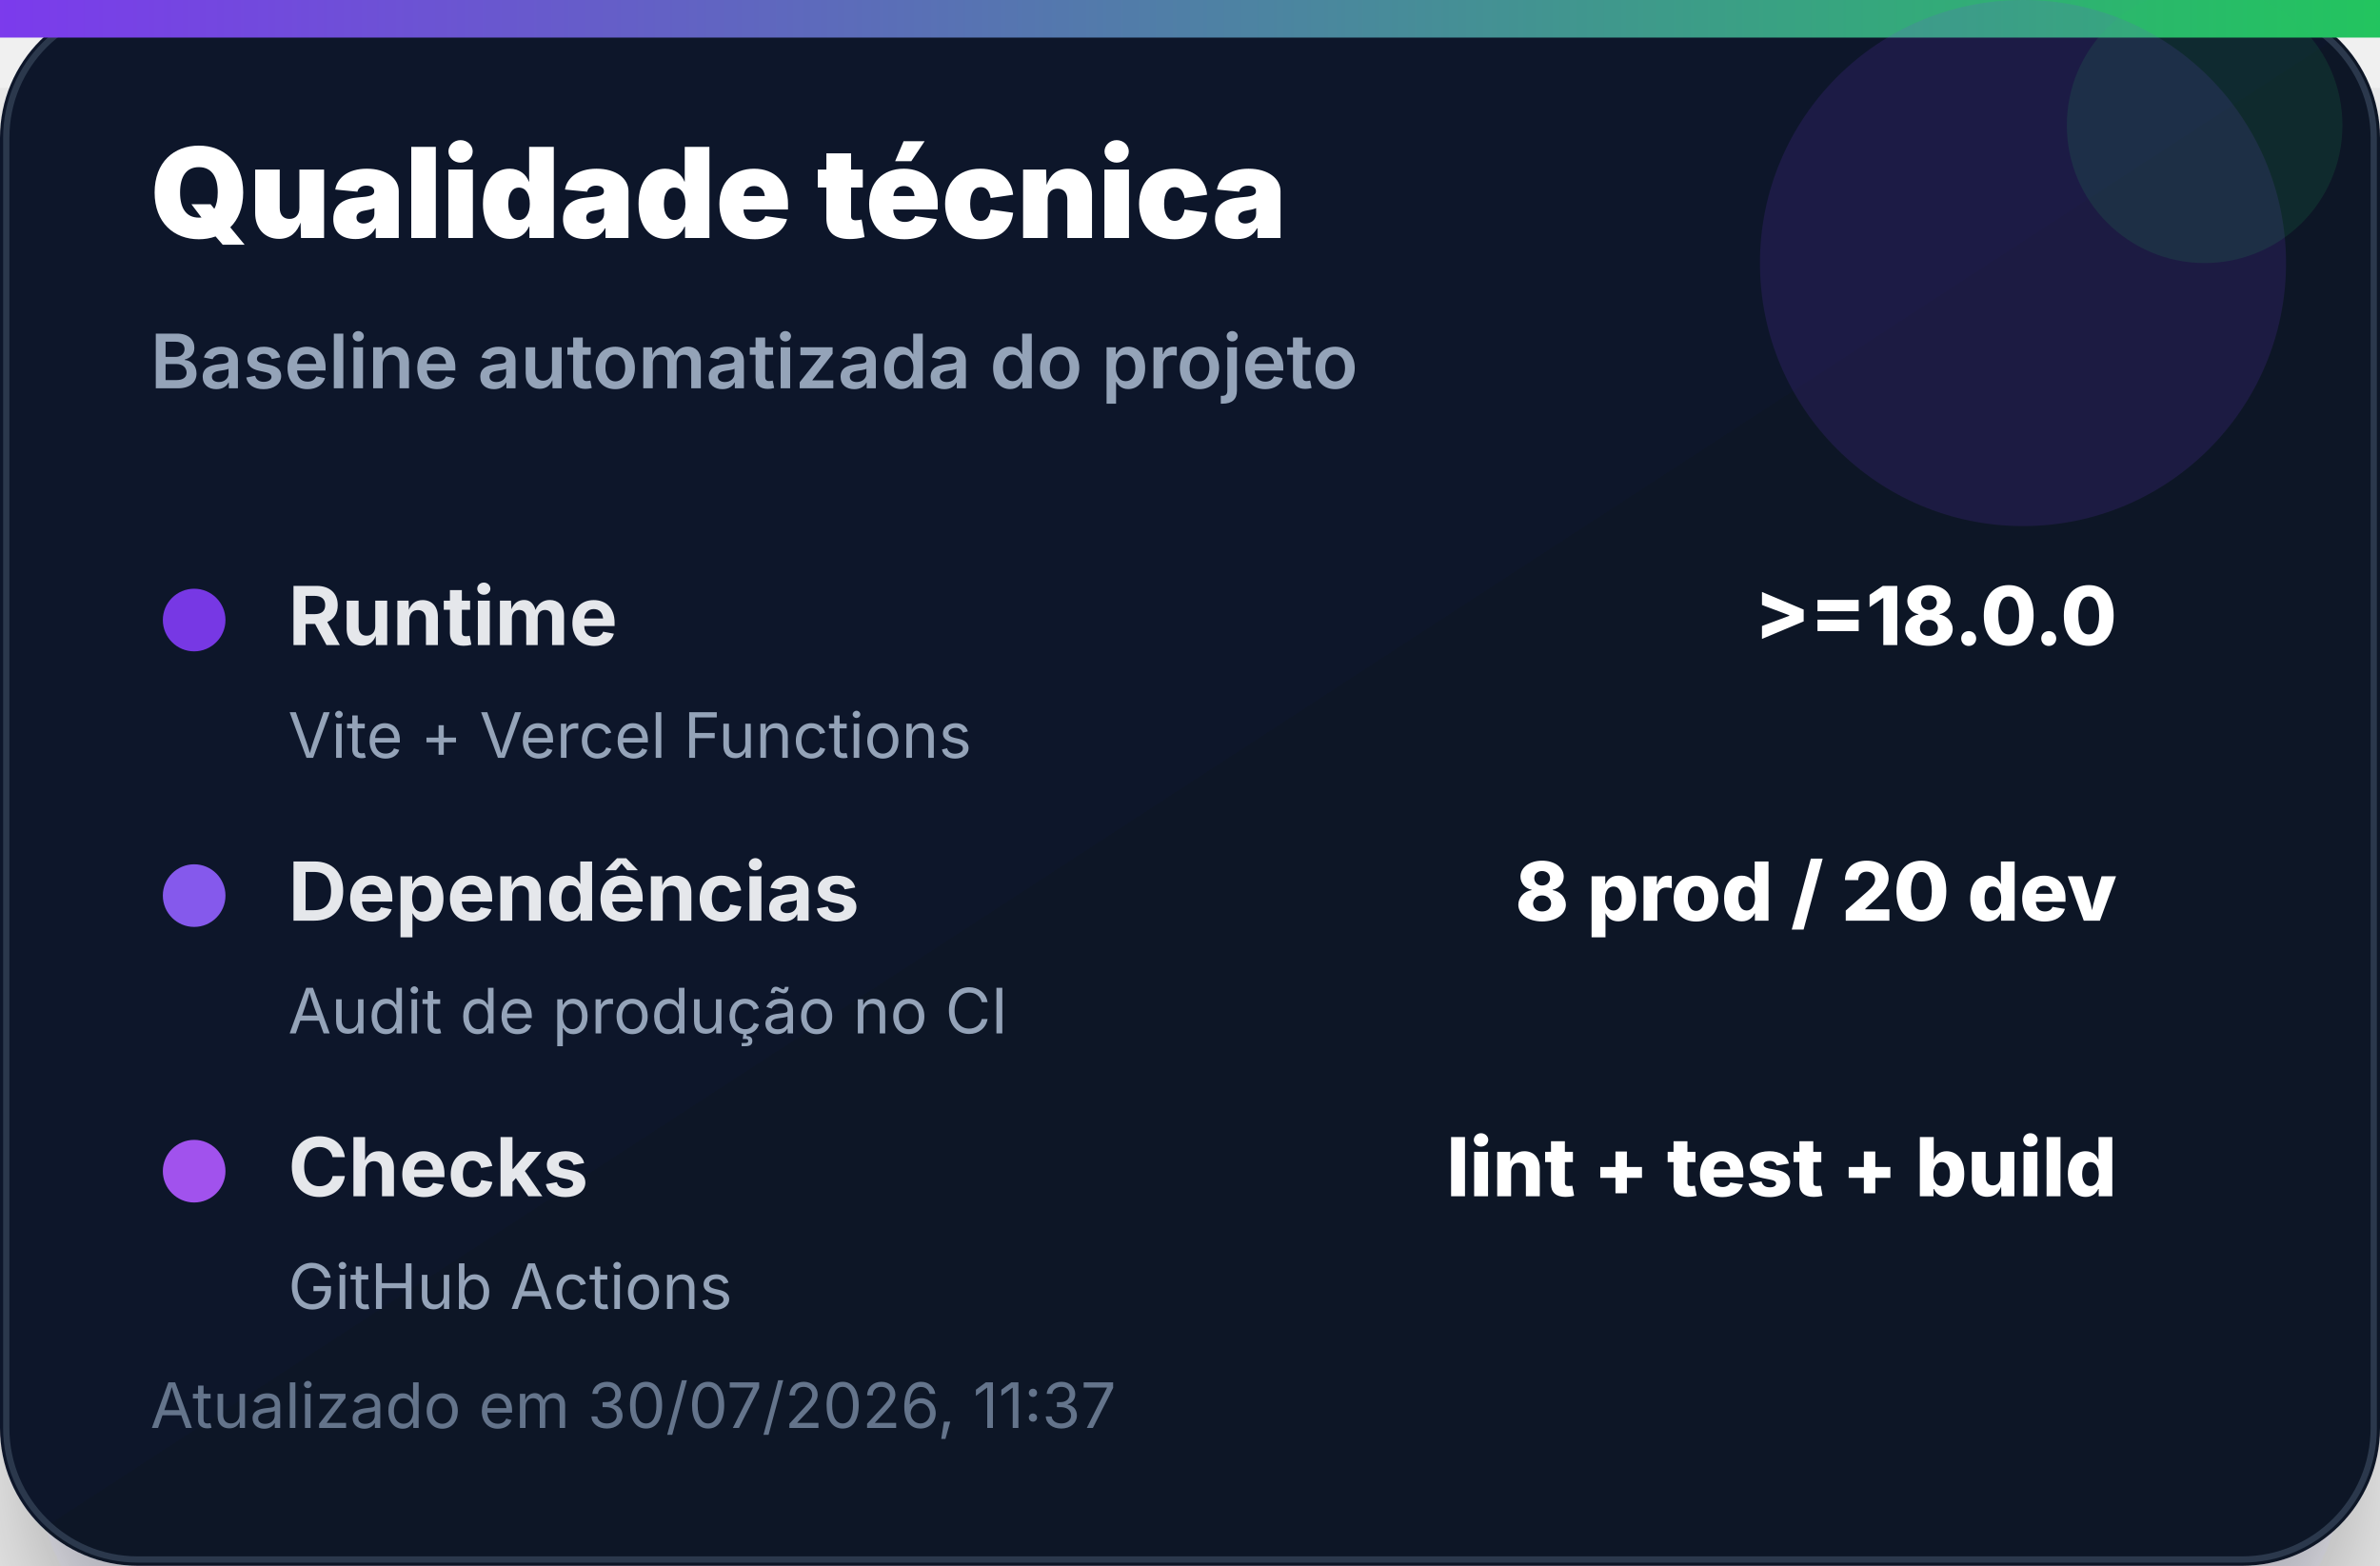
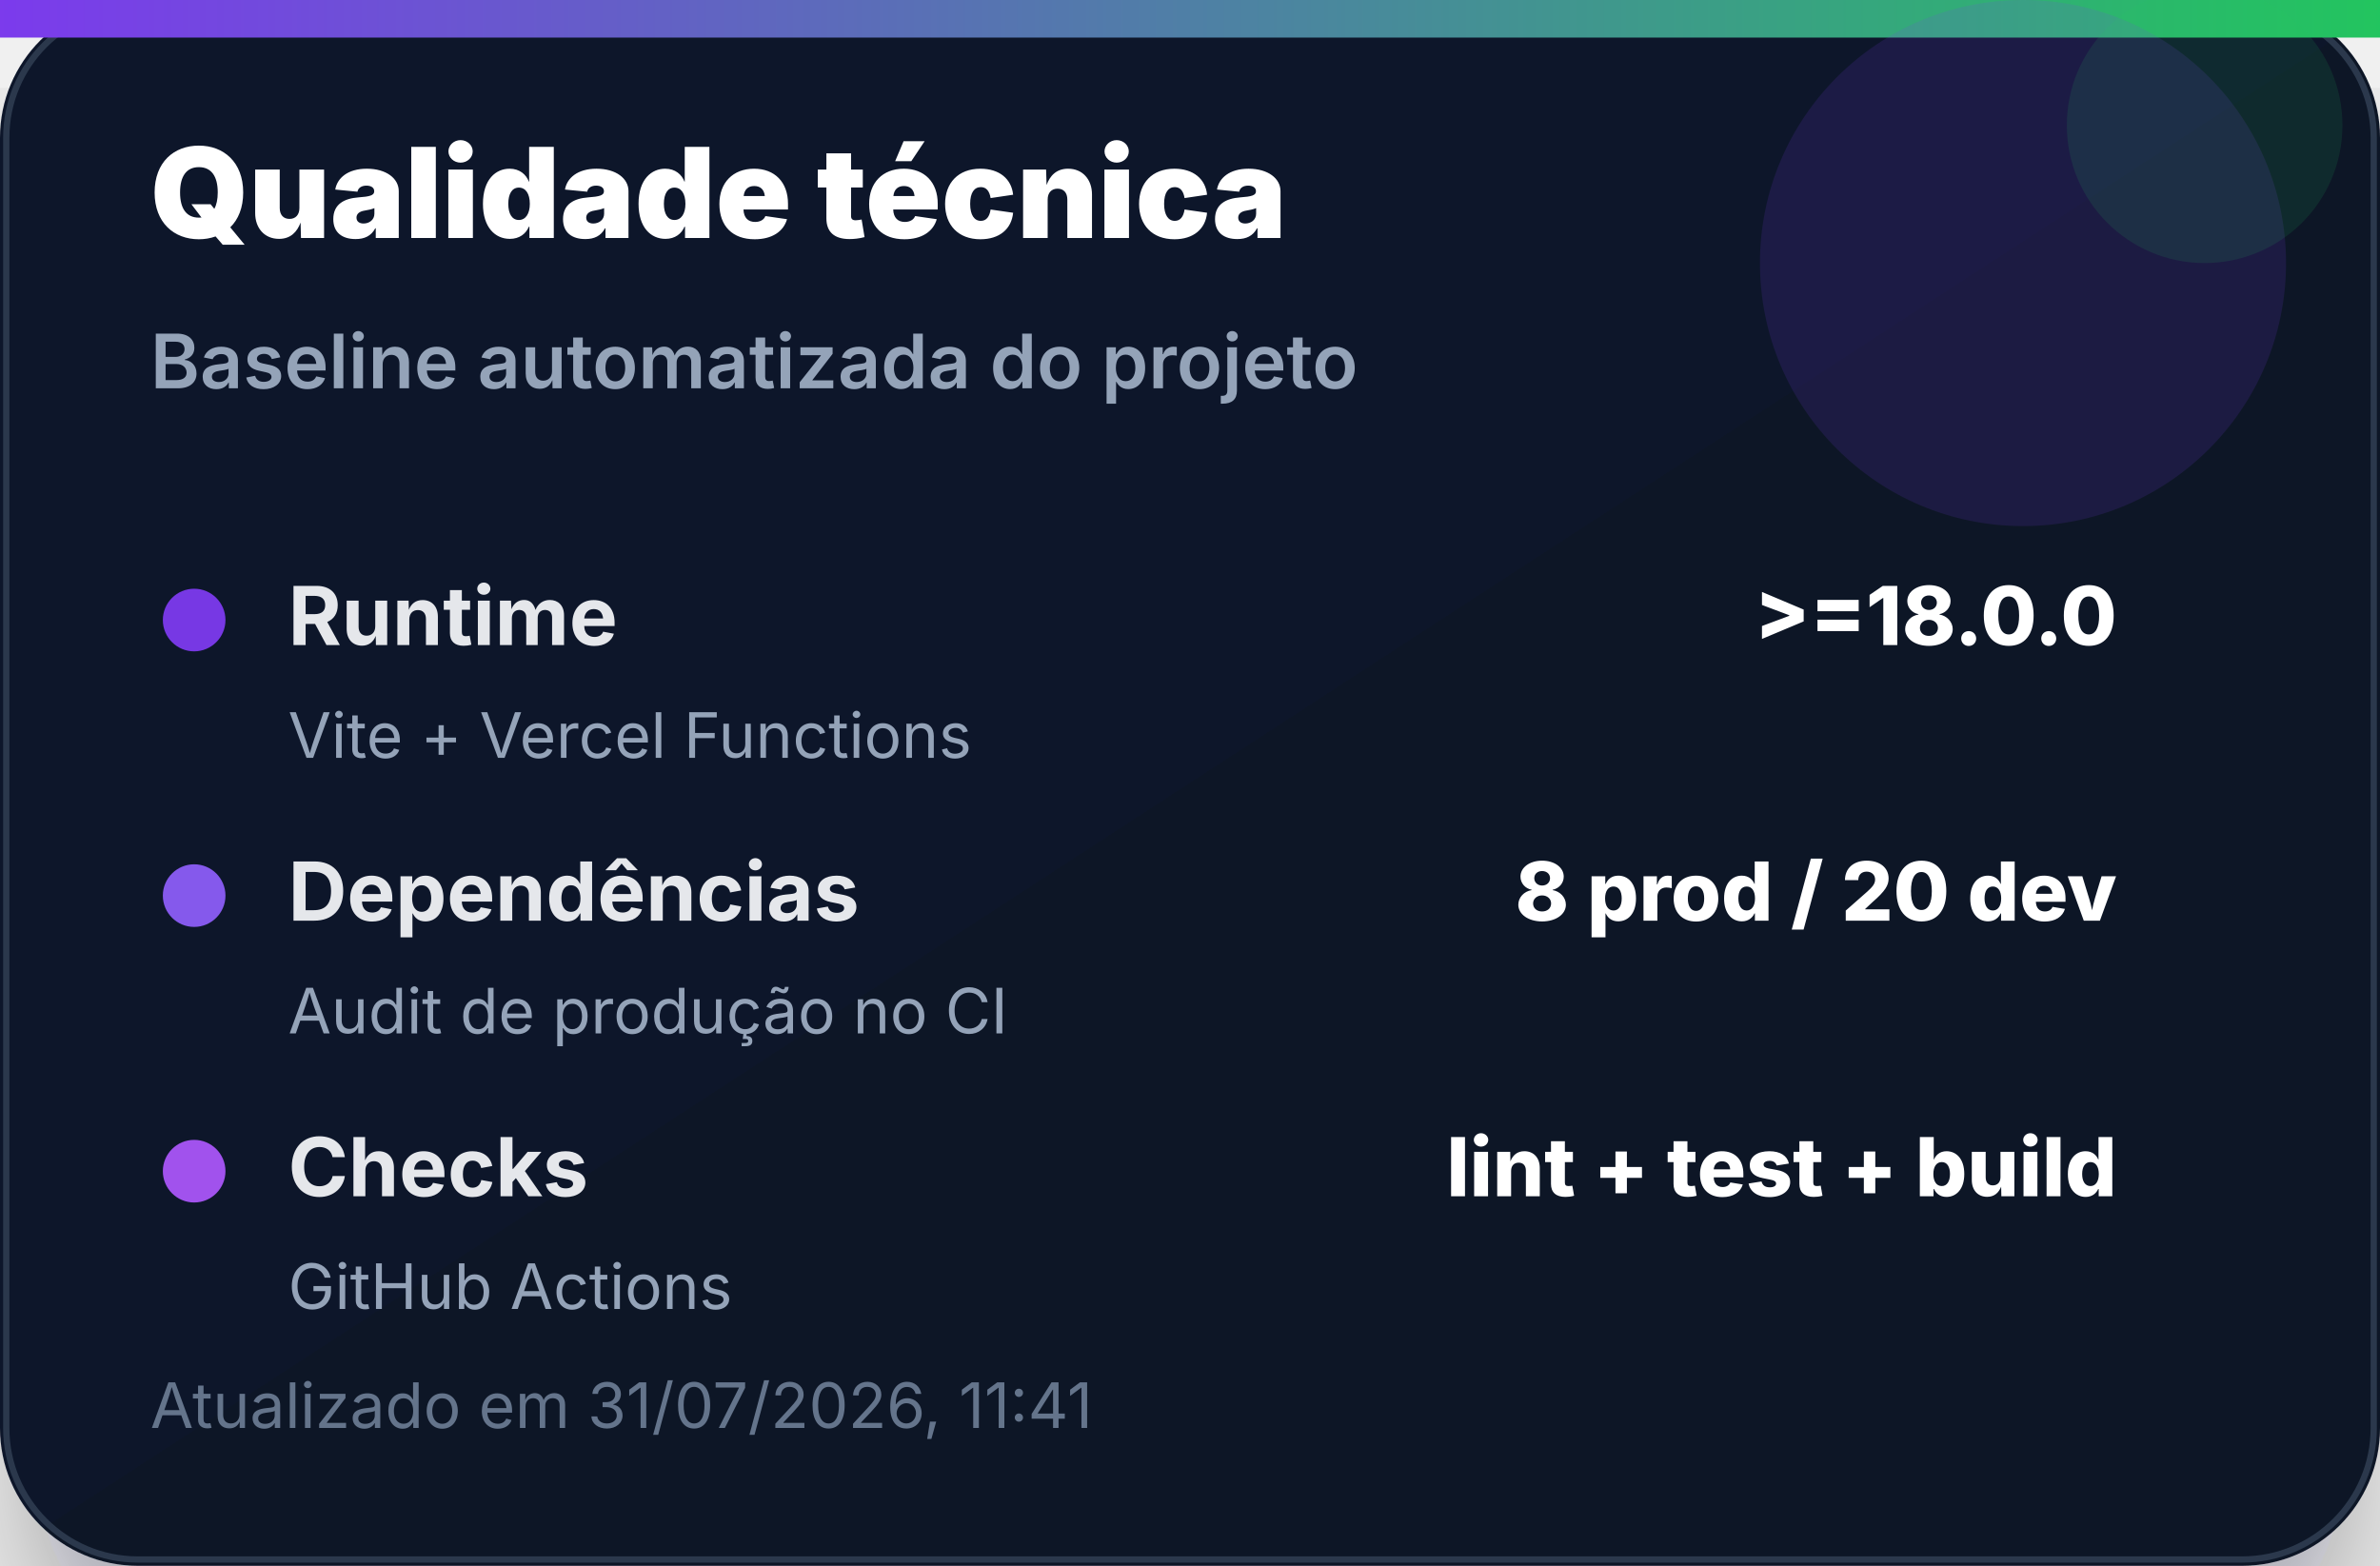
<svg xmlns="http://www.w3.org/2000/svg" width="380" height="250" viewBox="0 0 380 250" role="img" aria-label="Qualidade técnica">
  <defs>
    <linearGradient id="bg" x1="0" x2="1" y1="0" y2="1">
      <stop offset="0%" stop-color="#0f172a" />
      <stop offset="100%" stop-color="#111827" />
    </linearGradient>
    <linearGradient id="accent" x1="0" x2="1">
      <stop offset="0%" stop-color="#7c3aed" />
      <stop offset="100%" stop-color="#22c55e" />
    </linearGradient>
    <filter id="shadow" x="-20%" y="-20%" width="140%" height="140%">
      <feDropShadow dx="0" dy="14" stdDeviation="14" flood-color="#020617" flood-opacity="0.35" />
    </filter>
  </defs>
  <rect width="380" height="250" rx="22" fill="url(#bg)" filter="url(#shadow)" />
  <rect x="1" y="1" width="378" height="248" rx="21" fill="none" stroke="#334155" stroke-opacity="0.8" />
  <rect x="0" y="0" width="380" height="6" fill="url(#accent)" />
  <circle cx="323" cy="42" r="42" fill="#7c3aed" opacity="0.14" />
  <circle cx="352" cy="20" r="22" fill="#22c55e" opacity="0.12" />
  <text x="24" y="38" font-family="Inter, Segoe UI, Arial, sans-serif" font-size="20" font-weight="900" fill="#ffffff">Qualidade técnica</text>
  <text x="24" y="62" font-family="Inter, Segoe UI, Arial, sans-serif" font-size="12" font-weight="600" fill="#94a3b8">Baseline automatizada do projeto</text>
  <g transform="translate(24 92)">
    <circle cx="7" cy="7" r="5" fill="#7c3aed" opacity="0.95" />
    <text x="22" y="11" font-family="Inter, Segoe UI, Arial, sans-serif" font-size="13" font-weight="700" fill="#e5e7eb">Runtime</text>
    <text x="314" y="11" text-anchor="end" font-family="Inter, Segoe UI, Arial, sans-serif" font-size="13" font-weight="800" fill="#ffffff">&gt;=18.0.0</text>
    <text x="22" y="29" font-family="Inter, Segoe UI, Arial, sans-serif" font-size="10" fill="#94a3b8">Vite + Vercel Functions</text>
  </g>
  <g transform="translate(24 136)">
    <circle cx="7" cy="7" r="5" fill="#8b5cf6" opacity="0.95" />
    <text x="22" y="11" font-family="Inter, Segoe UI, Arial, sans-serif" font-size="13" font-weight="700" fill="#e5e7eb">Dependências</text>
    <text x="314" y="11" text-anchor="end" font-family="Inter, Segoe UI, Arial, sans-serif" font-size="13" font-weight="800" fill="#ffffff">8 prod / 20 dev</text>
    <text x="22" y="29" font-family="Inter, Segoe UI, Arial, sans-serif" font-size="10" fill="#94a3b8">Audit de produção no CI</text>
  </g>
  <g transform="translate(24 180)">
    <circle cx="7" cy="7" r="5" fill="#a855f7" opacity="0.95" />
    <text x="22" y="11" font-family="Inter, Segoe UI, Arial, sans-serif" font-size="13" font-weight="700" fill="#e5e7eb">Checks</text>
    <text x="314" y="11" text-anchor="end" font-family="Inter, Segoe UI, Arial, sans-serif" font-size="13" font-weight="800" fill="#ffffff">lint + test + build</text>
    <text x="22" y="29" font-family="Inter, Segoe UI, Arial, sans-serif" font-size="10" fill="#94a3b8">GitHub Actions</text>
  </g>
-   <text x="24" y="228" font-family="Inter, Segoe UI, Arial, sans-serif" font-size="10" fill="#64748b">Atualizado em 30/07/2026, 11:37</text>
+   <text x="24" y="228" font-family="Inter, Segoe UI, Arial, sans-serif" font-size="10" fill="#64748b">Atualizado em 31/07/2026, 11:41</text>
</svg>
